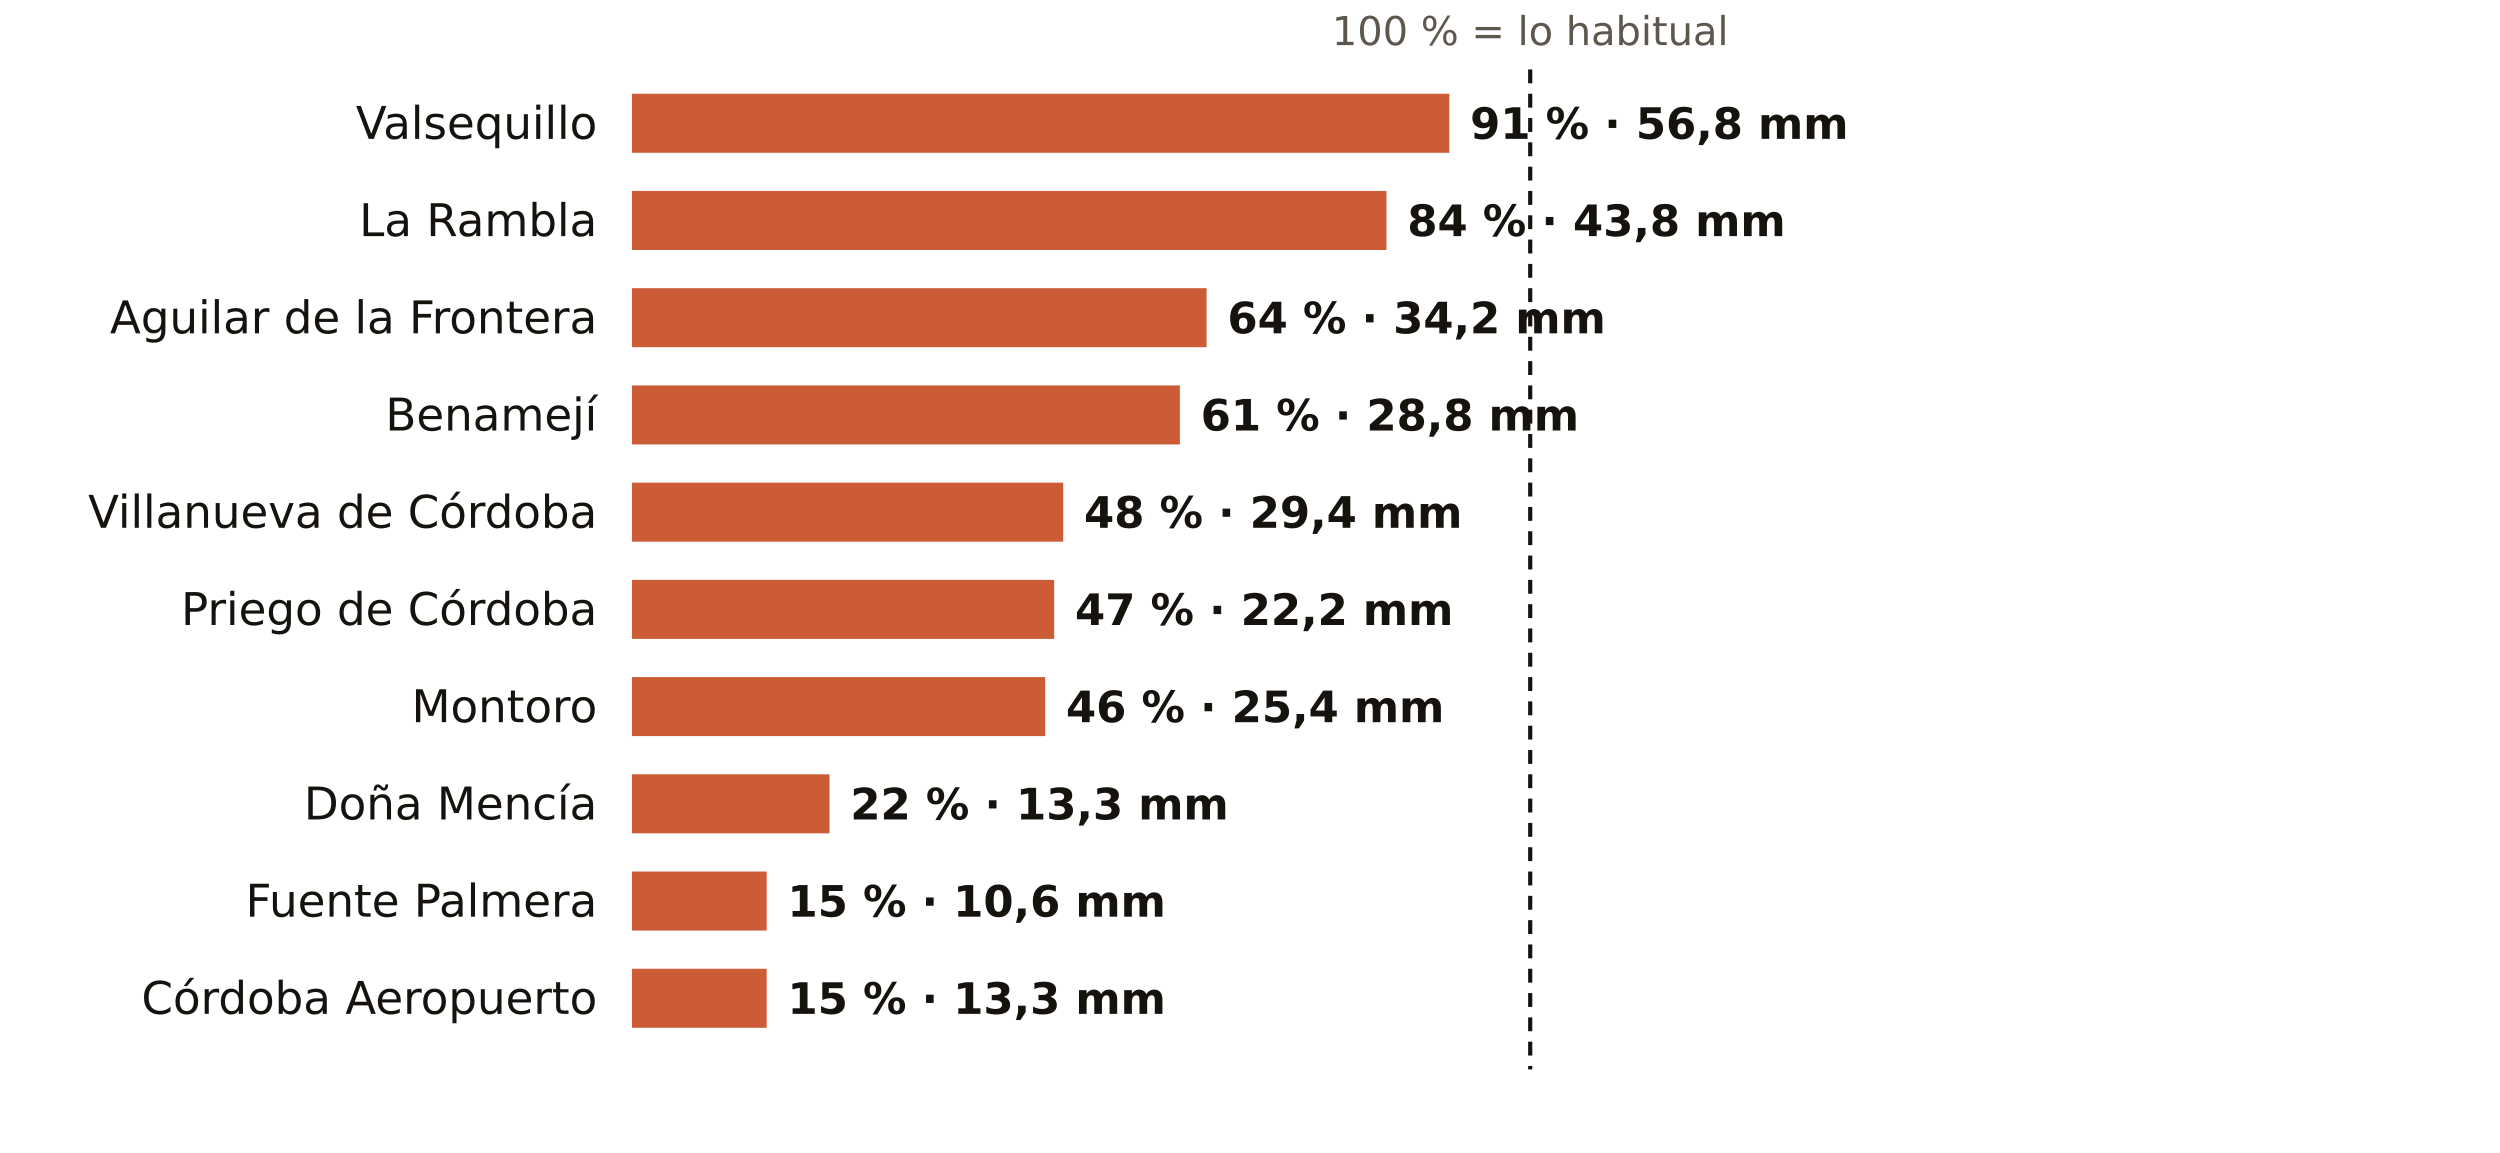
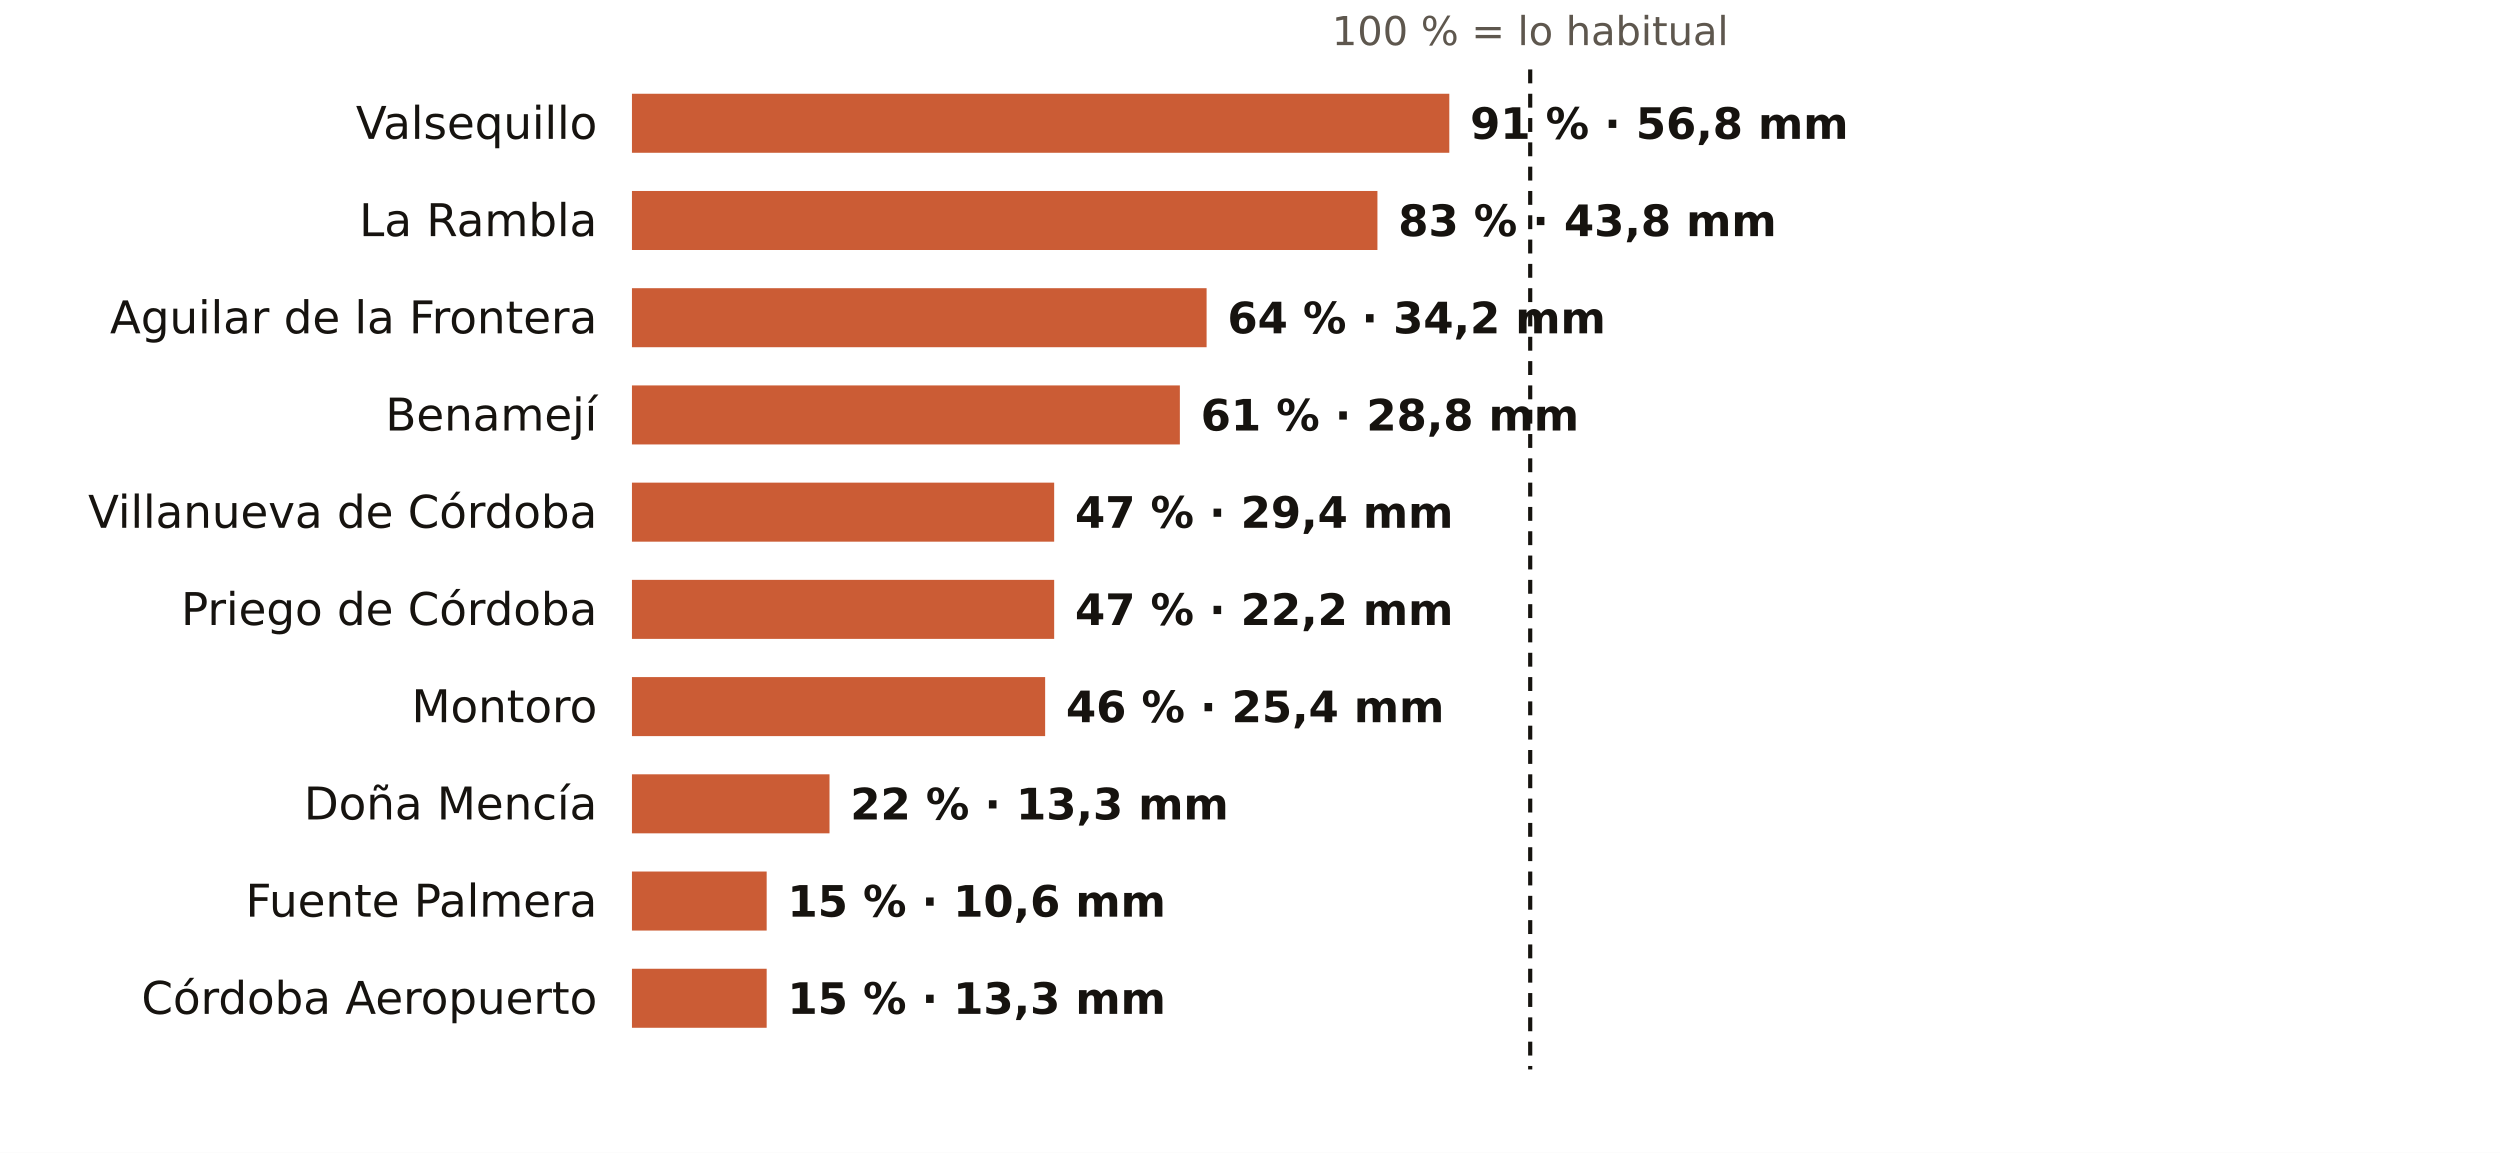
<svg xmlns="http://www.w3.org/2000/svg" viewBox="0 0 720 332" width="720" height="332" role="img" aria-label="El otoño en los pluviómetros de AEMET de Córdoba: % de lo habitual">
  <rect width="720" height="332" fill="#FFFFFF" />
  <text x="440.7" y="13.0" font-size="11.5" fill="#5E574E" text-anchor="middle" font-weight="400" font-family="Public Sans, DejaVu Sans, Arial, sans-serif">100 % = lo habitual</text>
  <text x="172.0" y="40.0" font-size="13" fill="#16130F" text-anchor="end" font-weight="500" font-family="Public Sans, DejaVu Sans, Arial, sans-serif">Valsequillo</text>
  <rect x="182" y="27" width="235.4" height="17" fill="#C4461A" opacity="0.88" />
  <text x="423.4" y="40.0" font-size="12.5" fill="#16130F" text-anchor="start" font-weight="600" font-family="Public Sans, DejaVu Sans, Arial, sans-serif">91 % · 56,8 mm</text>
  <text x="172.0" y="68.0" font-size="13" fill="#16130F" text-anchor="end" font-weight="500" font-family="Public Sans, DejaVu Sans, Arial, sans-serif">La Rambla</text>
-   <rect x="182" y="55" width="217.3" height="17" fill="#C4461A" opacity="0.88" />
-   <text x="405.3" y="68.0" font-size="12.5" fill="#16130F" text-anchor="start" font-weight="600" font-family="Public Sans, DejaVu Sans, Arial, sans-serif">84 % · 43,8 mm</text>
+   <rect x="182" y="55" width="214.7" height="17" fill="#C4461A" opacity="0.88" />
+   <text x="402.7" y="68.0" font-size="12.5" fill="#16130F" text-anchor="start" font-weight="600" font-family="Public Sans, DejaVu Sans, Arial, sans-serif">83 % · 43,8 mm</text>
  <text x="172.0" y="96.0" font-size="13" fill="#16130F" text-anchor="end" font-weight="500" font-family="Public Sans, DejaVu Sans, Arial, sans-serif">Aguilar de la Frontera</text>
  <rect x="182" y="83" width="165.5" height="17" fill="#C4461A" opacity="0.88" />
  <text x="353.5" y="96.0" font-size="12.5" fill="#16130F" text-anchor="start" font-weight="600" font-family="Public Sans, DejaVu Sans, Arial, sans-serif">64 % · 34,2 mm</text>
  <text x="172.0" y="124.0" font-size="13" fill="#16130F" text-anchor="end" font-weight="500" font-family="Public Sans, DejaVu Sans, Arial, sans-serif">Benamejí</text>
  <rect x="182" y="111" width="157.8" height="17" fill="#C4461A" opacity="0.88" />
  <text x="345.8" y="124.0" font-size="12.5" fill="#16130F" text-anchor="start" font-weight="600" font-family="Public Sans, DejaVu Sans, Arial, sans-serif">61 % · 28,8 mm</text>
  <text x="172.0" y="152.0" font-size="13" fill="#16130F" text-anchor="end" font-weight="500" font-family="Public Sans, DejaVu Sans, Arial, sans-serif">Villanueva de Córdoba</text>
-   <rect x="182" y="139" width="124.2" height="17" fill="#C4461A" opacity="0.88" />
-   <text x="312.2" y="152.0" font-size="12.5" fill="#16130F" text-anchor="start" font-weight="600" font-family="Public Sans, DejaVu Sans, Arial, sans-serif">48 % · 29,4 mm</text>
+   <rect x="182" y="139" width="121.6" height="17" fill="#C4461A" opacity="0.88" />
+   <text x="309.6" y="152.0" font-size="12.5" fill="#16130F" text-anchor="start" font-weight="600" font-family="Public Sans, DejaVu Sans, Arial, sans-serif">47 % · 29,4 mm</text>
  <text x="172.0" y="180.0" font-size="13" fill="#16130F" text-anchor="end" font-weight="500" font-family="Public Sans, DejaVu Sans, Arial, sans-serif">Priego de Córdoba</text>
  <rect x="182" y="167" width="121.6" height="17" fill="#C4461A" opacity="0.88" />
  <text x="309.6" y="180.0" font-size="12.5" fill="#16130F" text-anchor="start" font-weight="600" font-family="Public Sans, DejaVu Sans, Arial, sans-serif">47 % · 22,2 mm</text>
  <text x="172.0" y="208.0" font-size="13" fill="#16130F" text-anchor="end" font-weight="500" font-family="Public Sans, DejaVu Sans, Arial, sans-serif">Montoro</text>
  <rect x="182" y="195" width="119.0" height="17" fill="#C4461A" opacity="0.88" />
  <text x="307.0" y="208.0" font-size="12.5" fill="#16130F" text-anchor="start" font-weight="600" font-family="Public Sans, DejaVu Sans, Arial, sans-serif">46 % · 25,4 mm</text>
  <text x="172.0" y="236.0" font-size="13" fill="#16130F" text-anchor="end" font-weight="500" font-family="Public Sans, DejaVu Sans, Arial, sans-serif">Doña Mencía</text>
  <rect x="182" y="223" width="56.9" height="17" fill="#C4461A" opacity="0.88" />
  <text x="244.9" y="236.0" font-size="12.5" fill="#16130F" text-anchor="start" font-weight="600" font-family="Public Sans, DejaVu Sans, Arial, sans-serif">22 % · 13,3 mm</text>
  <text x="172.0" y="264.0" font-size="13" fill="#16130F" text-anchor="end" font-weight="500" font-family="Public Sans, DejaVu Sans, Arial, sans-serif">Fuente Palmera</text>
  <rect x="182" y="251" width="38.8" height="17" fill="#C4461A" opacity="0.88" />
  <text x="226.8" y="264.0" font-size="12.5" fill="#16130F" text-anchor="start" font-weight="600" font-family="Public Sans, DejaVu Sans, Arial, sans-serif">15 % · 10,6 mm</text>
  <text x="172.0" y="292.0" font-size="13" fill="#16130F" text-anchor="end" font-weight="500" font-family="Public Sans, DejaVu Sans, Arial, sans-serif">Córdoba Aeropuerto</text>
  <rect x="182" y="279" width="38.8" height="17" fill="#C4461A" opacity="0.88" />
  <text x="226.8" y="292.0" font-size="12.5" fill="#16130F" text-anchor="start" font-weight="600" font-family="Public Sans, DejaVu Sans, Arial, sans-serif">15 % · 13,3 mm</text>
  <line x1="440.7" x2="440.7" y1="20" y2="308" stroke="#16130F" stroke-width="1.2" stroke-dasharray="4 3" />
</svg>
